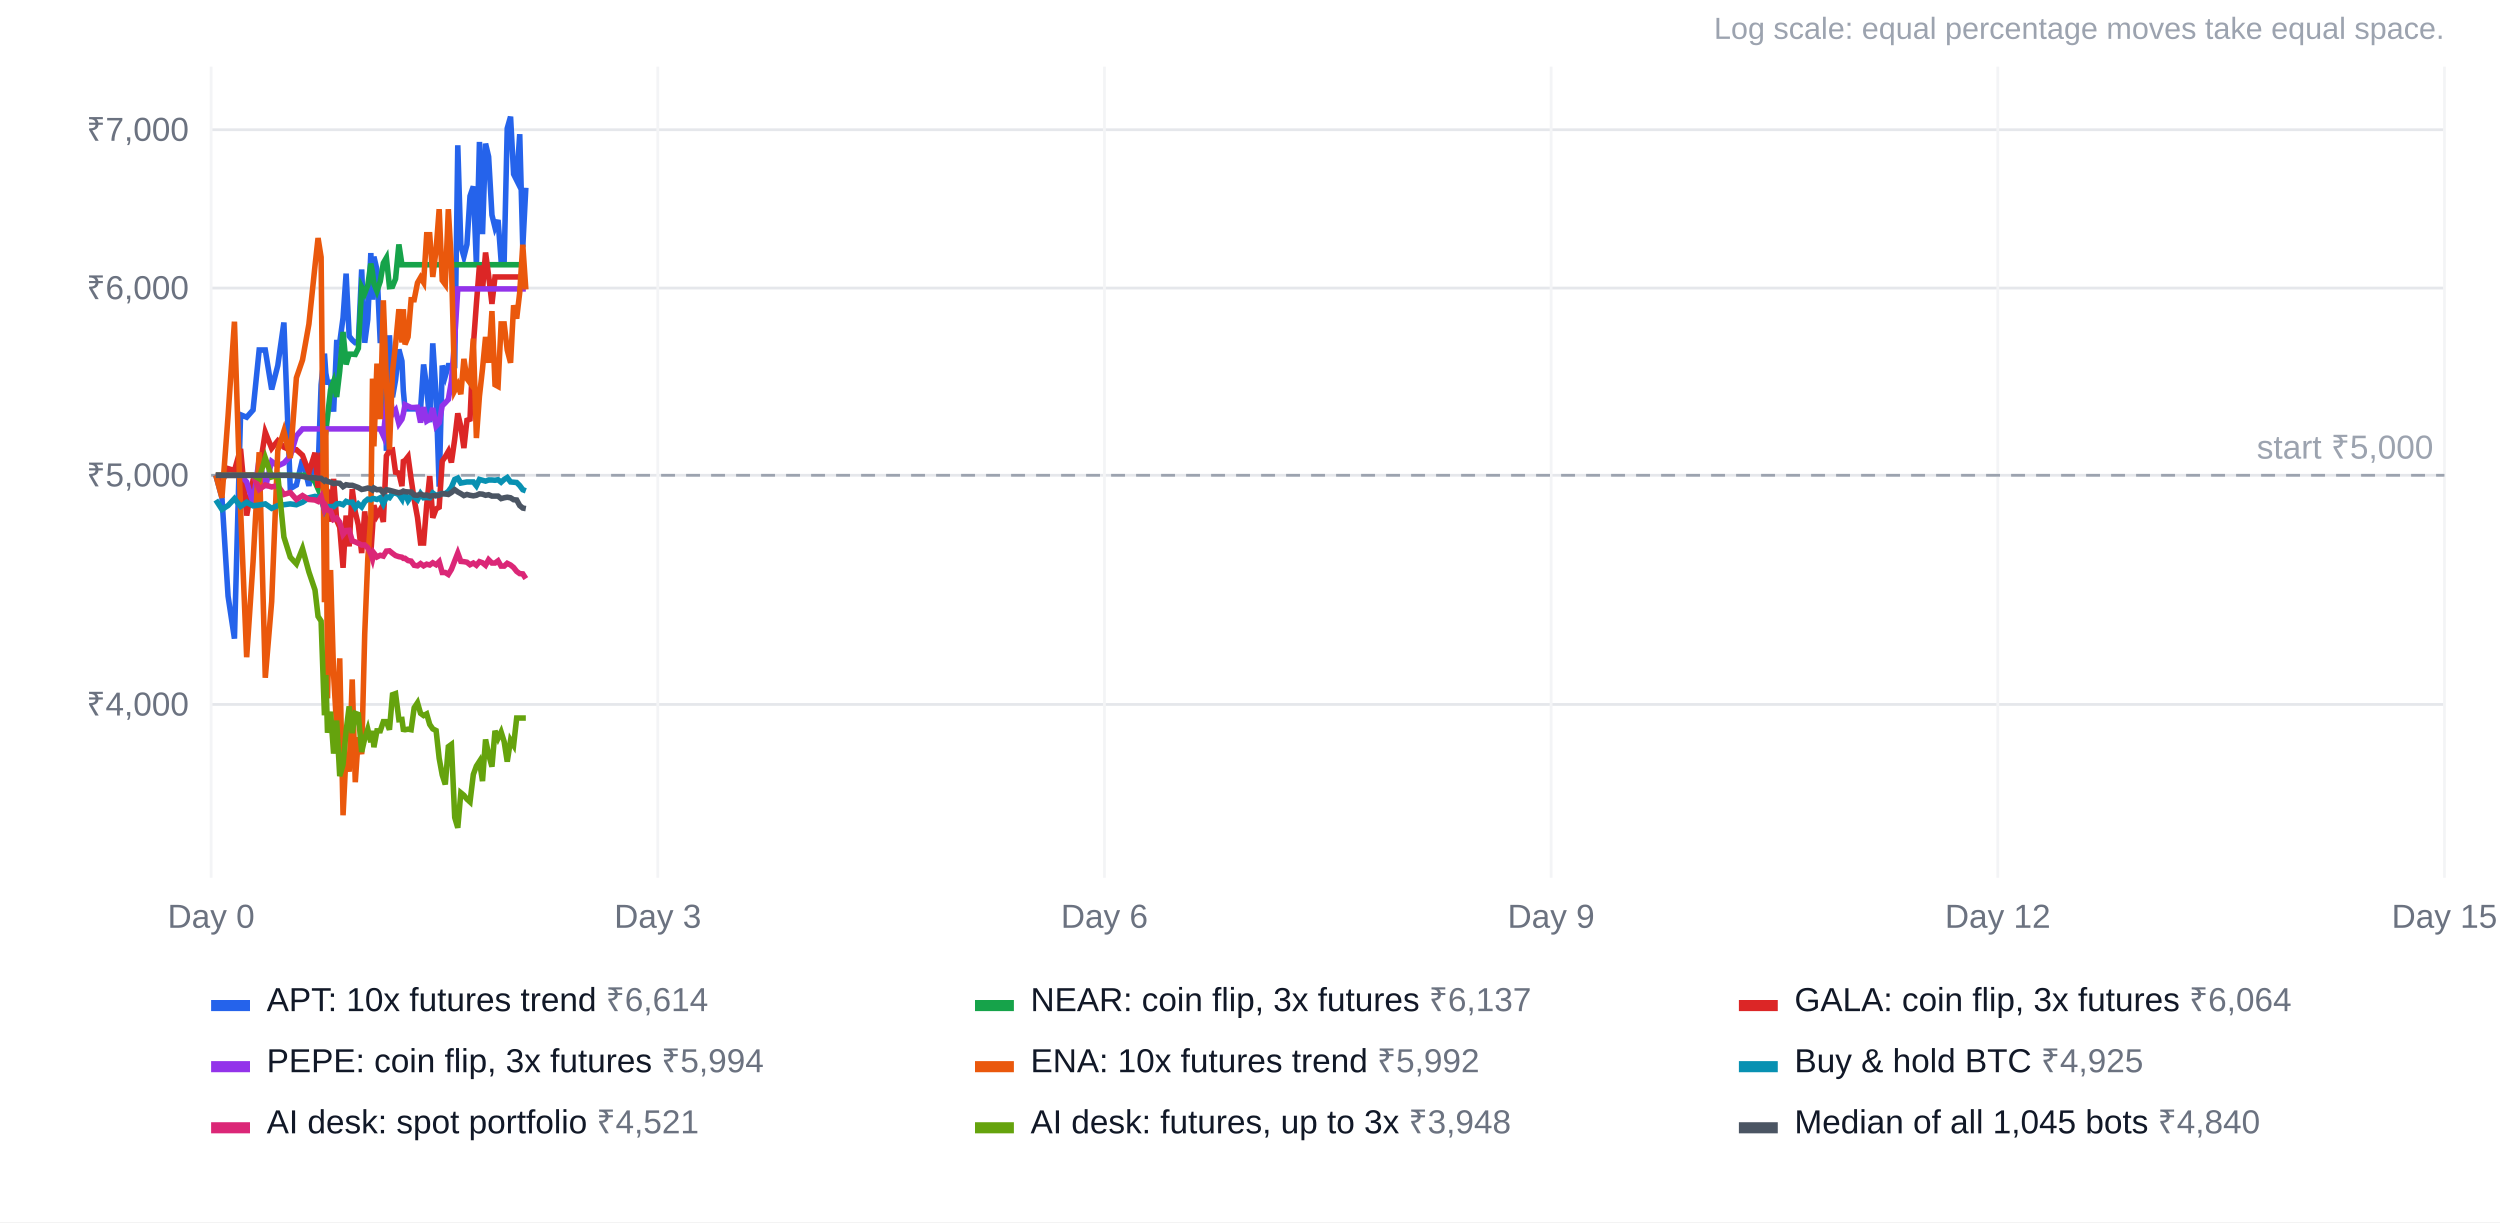
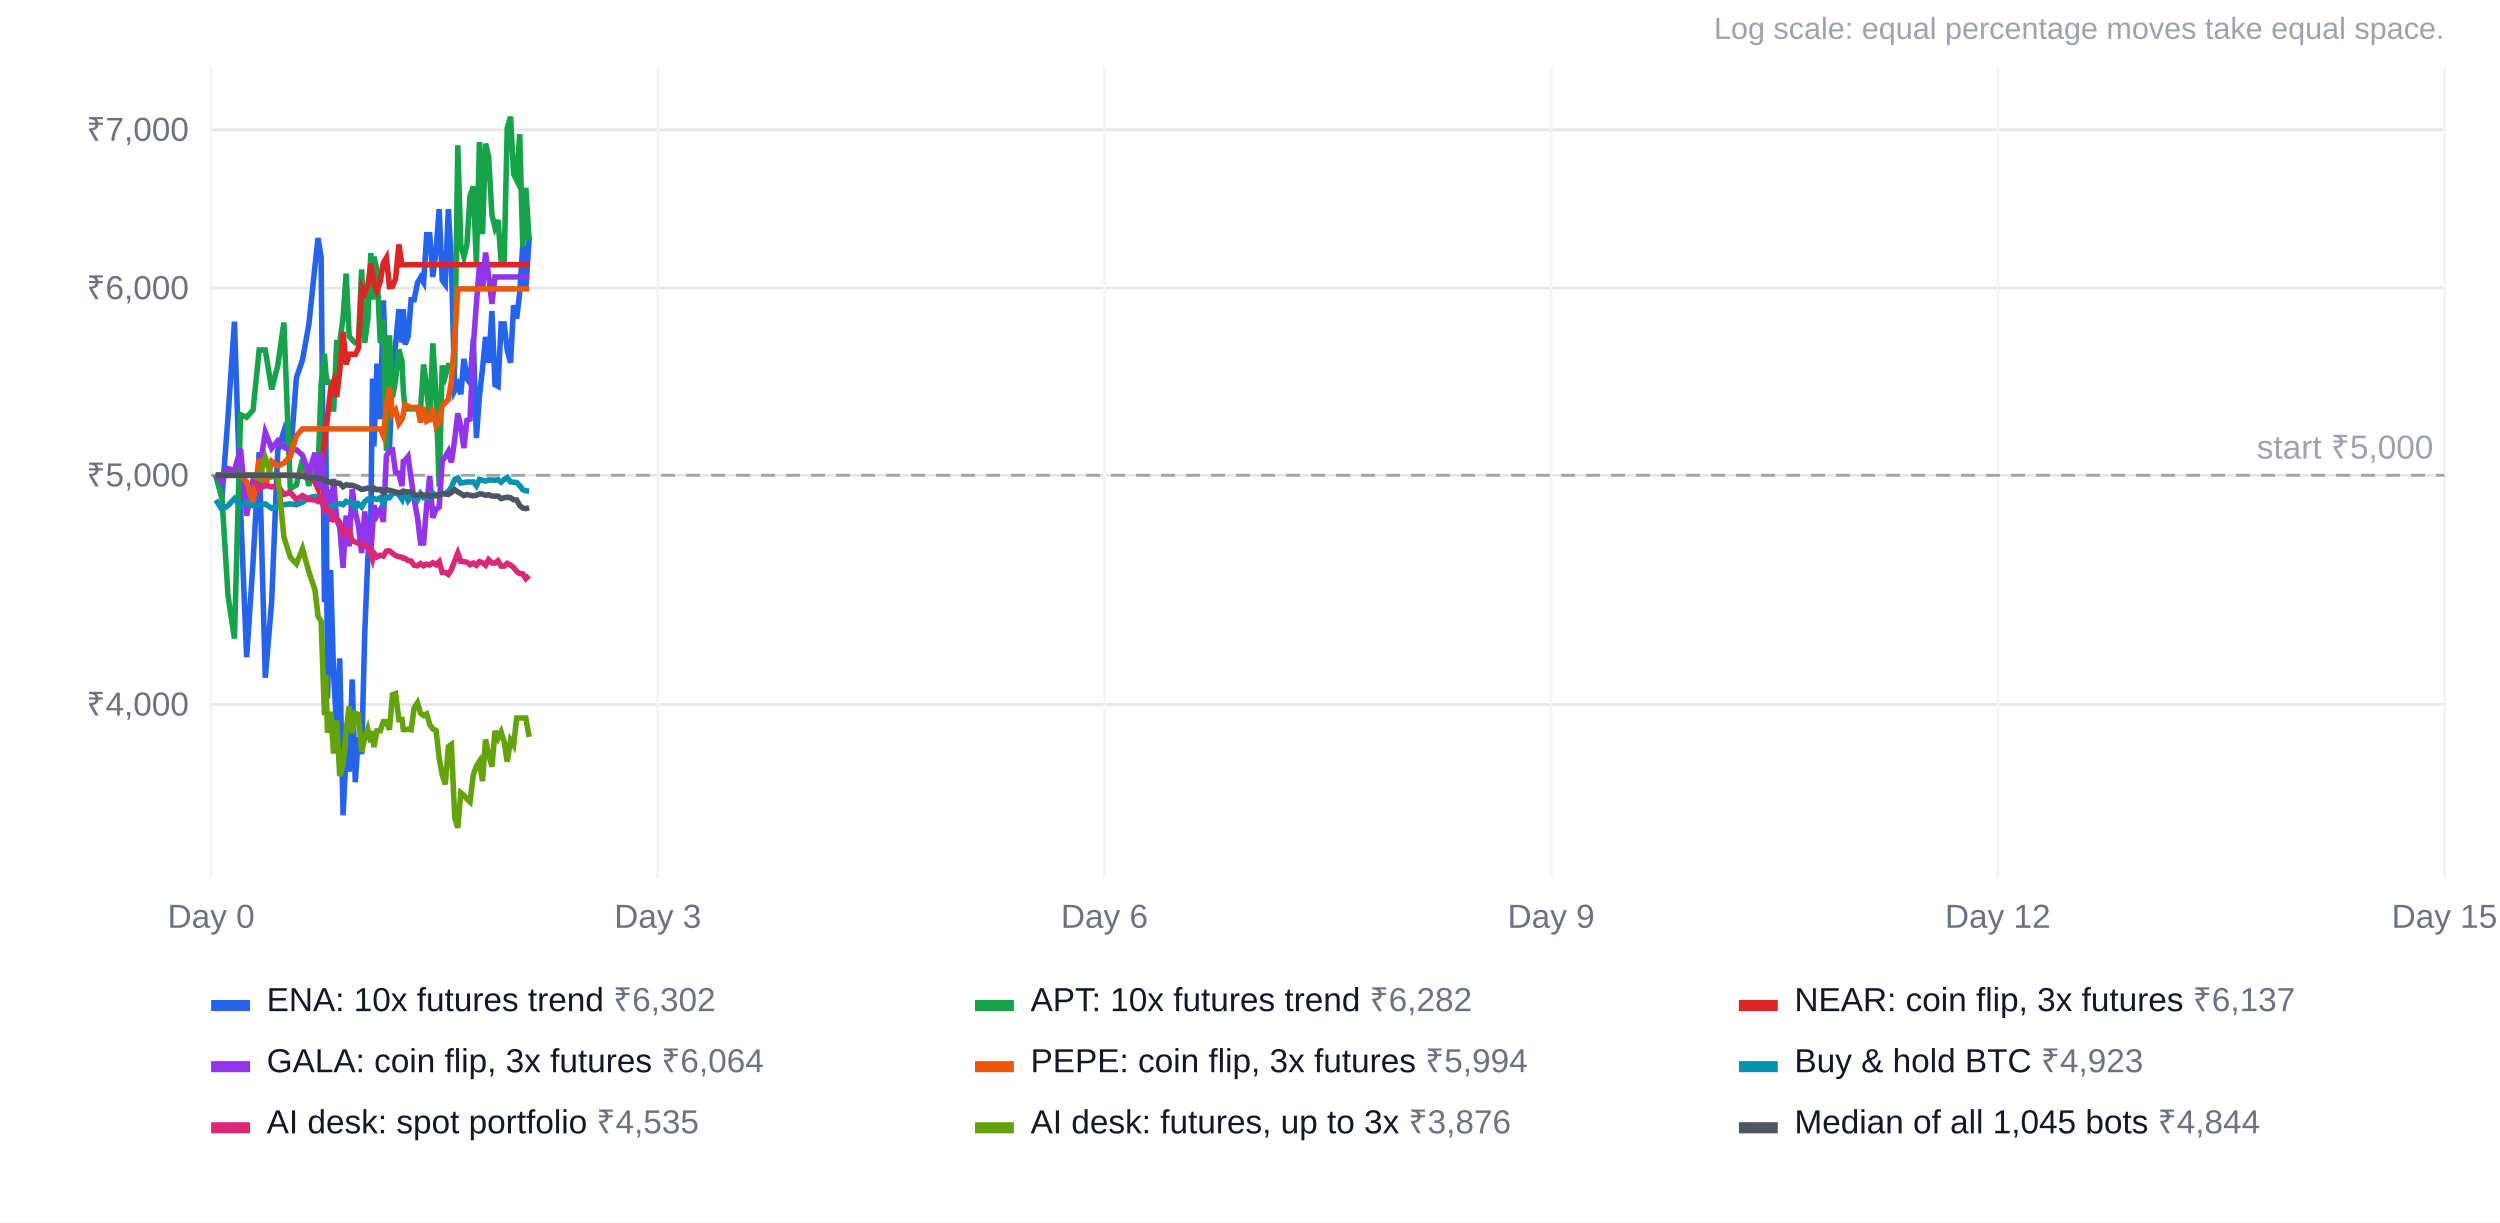
<svg xmlns="http://www.w3.org/2000/svg" width="900" height="440" viewBox="0 0 900 440" font-family="Arial, Helvetica, sans-serif" font-size="12">
  <rect width="100%" height="100%" fill="#ffffff" />
  <text x="880" y="14" text-anchor="end" fill="#9ca3af" font-size="11">Log scale: equal percentage moves take equal space.</text>
  <line x1="76" x2="880" y1="253.6" y2="253.6" stroke="#e5e7eb" />
  <text x="68" y="257.6" text-anchor="end" fill="#6b7280">₹4,000</text>
  <line x1="76" x2="880" y1="171.1" y2="171.1" stroke="#e5e7eb" />
  <text x="68" y="175.1" text-anchor="end" fill="#6b7280">₹5,000</text>
  <line x1="76" x2="880" y1="103.7" y2="103.7" stroke="#e5e7eb" />
  <text x="68" y="107.7" text-anchor="end" fill="#6b7280">₹6,000</text>
  <line x1="76" x2="880" y1="46.7" y2="46.7" stroke="#e5e7eb" />
  <text x="68" y="50.7" text-anchor="end" fill="#6b7280">₹7,000</text>
  <line x1="76.0" x2="76.0" y1="24" y2="316" stroke="#f3f4f6" />
  <text x="76.0" y="334" text-anchor="middle" fill="#6b7280">Day 0</text>
  <line x1="236.8" x2="236.8" y1="24" y2="316" stroke="#f3f4f6" />
  <text x="236.8" y="334" text-anchor="middle" fill="#6b7280">Day 3</text>
  <line x1="397.6" x2="397.6" y1="24" y2="316" stroke="#f3f4f6" />
  <text x="397.6" y="334" text-anchor="middle" fill="#6b7280">Day 6</text>
  <line x1="558.4" x2="558.4" y1="24" y2="316" stroke="#f3f4f6" />
  <text x="558.4" y="334" text-anchor="middle" fill="#6b7280">Day 9</text>
  <line x1="719.2" x2="719.2" y1="24" y2="316" stroke="#f3f4f6" />
  <text x="719.2" y="334" text-anchor="middle" fill="#6b7280">Day 12</text>
  <line x1="880.0" x2="880.0" y1="24" y2="316" stroke="#f3f4f6" />
  <text x="880.0" y="334" text-anchor="middle" fill="#6b7280">Day 15</text>
  <line x1="76" x2="880" y1="171.1" y2="171.1" stroke="#9ca3af" stroke-dasharray="5 4" />
  <text x="876" y="165.1" text-anchor="end" fill="#9ca3af">start ₹5,000</text>
-   <polyline points="77.7,171.1 79.9,179.2 82.1,214.6 84.4,229.9 86.6,149.3 88.8,150.2 91.1,147.6 93.3,126.0 95.5,126.0 97.8,140.2 100.0,131.6 102.2,116.1 104.5,175.9 106.7,174.6 108.9,165.4 111.2,174.9 113.4,163.6 114.5,169.6 115.6,138.5 116.8,127.3 117.3,134.4 117.9,137.6 119.0,137.6 120.1,148.2 121.2,123.3 122.3,123.3 123.5,114.4 124.6,98.5 125.7,121.0 126.8,122.4 127.9,123.4 129.0,123.4 130.2,97.0 131.3,123.4 132.4,115.0 133.5,91.1 134.1,107.9 134.6,92.4 135.7,97.1 136.9,123.5 138.0,115.1 139.1,162.3 140.2,120.7 141.3,143.0 142.4,136.8 143.6,125.8 144.7,130.0 145.2,140.7 145.8,147.2 146.9,147.2 148.0,147.2 149.1,147.2 150.3,147.2 151.4,147.3 152.5,131.2 153.6,139.4 154.7,152.0 155.8,123.6 157.0,142.4 158.1,175.2 159.2,131.6 160.3,135.4 161.4,131.6 162.5,131.6 163.7,131.6 164.8,52.3 165.9,88.5 167.0,92.4 168.1,88.0 169.2,70.6 170.4,67.1 171.5,95.3 172.6,51.1 173.7,84.3 174.8,51.7 175.9,56.4 177.1,77.4 178.2,81.9 179.3,79.2 180.4,93.9 181.5,93.9 182.6,46.2 183.8,42.0 184.9,62.7 186.0,64.9 187.1,48.3 188.2,89.0 189.3,67.6" fill="none" stroke="#2563eb" stroke-width="2" />
+   <polyline points="77.7,171.1 79.9,179.2 82.1,149.8 84.4,115.8 86.6,183.3 88.8,236.6 91.1,202.3 93.3,162.8 95.5,244.0 97.8,216.6 100.0,162.2 102.2,155.2 104.5,164.9 106.7,136.0 108.9,129.6 111.2,116.7 113.4,95.7 114.5,85.7 115.6,92.6 116.8,216.8 117.3,154.7 117.9,251.4 119.0,205.2 120.1,243.0 121.2,261.9 122.3,237.0 123.5,293.5 124.6,270.9 125.7,277.8 126.8,244.6 127.9,281.6 129.0,265.4 130.2,271.5 131.3,228.2 132.4,201.2 133.5,186.0 134.1,136.3 134.6,160.7 135.7,130.9 136.9,150.9 138.0,108.1 139.1,137.6 140.2,161.8 141.3,133.8 142.4,124.0 143.6,111.3 144.7,123.3 145.2,111.3 145.8,124.0 146.9,121.3 148.0,107.9 149.1,107.9 150.3,101.8 151.4,99.9 152.5,101.7 153.6,84.5 154.7,84.5 155.8,99.7 157.0,89.8 158.1,75.3 159.2,100.9 160.3,102.4 161.4,75.3 162.5,94.7 163.7,140.6 164.8,138.5 165.9,141.9 167.0,129.2 168.1,136.3 169.2,137.8 170.4,121.9 171.5,157.7 172.6,142.6 173.7,132.8 174.8,121.3 175.9,130.6 177.1,112.0 178.2,138.5 179.3,139.1 180.4,116.6 181.5,116.6 182.6,126.0 183.8,130.6 184.9,109.9 186.0,114.7 187.1,105.3 188.2,88.1 189.3,104.2 190.5,85.5" fill="none" stroke="#2563eb" stroke-width="2" />
  <rect x="76" y="360" width="14" height="4" fill="#2563eb" />
-   <text x="96" y="364" fill="#111827">APT: 10x futures trend <tspan fill="#6b7280">₹6,614</tspan>
+   <text x="96" y="364" fill="#111827">ENA: 10x futures trend <tspan fill="#6b7280">₹6,302</tspan>
  </text>
-   <polyline points="77.7,171.1 79.9,171.1 82.1,171.1 84.4,171.1 86.6,171.1 88.8,171.1 91.1,171.1 93.3,171.1 95.5,171.1 97.8,171.1 100.0,171.1 102.2,171.1 104.5,171.1 106.7,171.1 108.9,171.1 111.2,171.1 113.4,173.5 114.5,176.0 115.6,167.9 116.8,159.1 117.3,155.3 117.9,150.1 119.0,140.3 120.1,137.3 121.2,142.9 122.3,133.6 123.5,119.5 124.6,131.2 125.7,127.5 126.8,127.5 127.9,127.6 129.0,125.4 130.2,103.4 131.3,105.6 132.4,102.7 133.5,94.9 134.1,98.1 134.6,102.1 135.7,104.8 136.9,101.3 138.0,94.7 139.1,92.8 140.2,103.2 141.3,103.1 142.4,100.4 143.6,88.0 144.7,95.3 145.2,95.3 145.8,95.3 146.9,95.3 148.0,95.3 149.1,95.3 150.3,95.3 151.4,95.3 152.5,95.3 153.6,95.3 154.7,95.3 155.8,95.3 157.0,95.3 158.1,95.3 159.2,95.3 160.3,95.3 161.4,95.3 162.5,95.3 163.7,95.3 164.8,95.3 165.9,95.3 167.0,95.3 168.1,95.3 169.2,95.3 170.4,95.3 171.5,95.3 172.6,95.3 173.7,95.3 174.8,95.3 175.9,95.3 177.1,95.3 178.2,95.3 179.3,95.3 180.4,95.3 181.5,95.3 182.6,95.3 183.8,95.3 184.9,95.3 186.0,95.3 187.1,95.3 188.2,95.3 189.3,95.3" fill="none" stroke="#16a34a" stroke-width="2" />
+   <polyline points="77.7,171.1 79.9,179.2 82.1,214.6 84.4,229.9 86.6,149.3 88.8,150.2 91.1,147.6 93.3,126.0 95.5,126.0 97.8,140.2 100.0,131.6 102.2,116.1 104.5,175.9 106.7,174.6 108.9,165.4 111.2,174.9 113.4,163.6 114.5,169.6 115.6,138.5 116.8,127.3 117.3,134.4 117.9,137.6 119.0,137.6 120.1,148.2 121.2,123.3 122.3,123.3 123.5,114.4 124.6,98.5 125.7,121.0 126.8,122.4 127.9,123.4 129.0,123.4 130.2,97.0 131.3,123.4 132.4,115.0 133.5,91.1 134.1,107.9 134.6,92.4 135.7,97.1 136.9,123.5 138.0,115.1 139.1,162.3 140.2,120.7 141.3,143.0 142.4,136.8 143.6,125.8 144.7,130.0 145.2,140.7 145.8,147.2 146.9,147.2 148.0,147.2 149.1,147.2 150.3,147.2 151.4,147.3 152.5,131.2 153.6,139.4 154.7,152.0 155.8,123.6 157.0,142.4 158.1,175.2 159.2,131.6 160.3,135.4 161.4,131.6 162.5,131.6 163.7,131.6 164.8,52.3 165.9,88.5 167.0,92.4 168.1,88.0 169.2,70.6 170.4,67.1 171.5,95.3 172.6,51.1 173.7,84.3 174.8,51.7 175.9,56.4 177.1,77.4 178.2,81.9 179.3,79.2 180.4,93.9 181.5,93.9 182.6,46.2 183.8,42.0 184.9,62.7 186.0,64.9 187.1,48.3 188.2,89.0 189.3,67.6 190.5,86.7" fill="none" stroke="#16a34a" stroke-width="2" />
  <rect x="351" y="360" width="14" height="4" fill="#16a34a" />
-   <text x="371" y="364" fill="#111827">NEAR: coin flip, 3x futures <tspan fill="#6b7280">₹6,137</tspan>
+   <text x="371" y="364" fill="#111827">APT: 10x futures trend <tspan fill="#6b7280">₹6,282</tspan>
  </text>
-   <polyline points="77.7,171.1 79.9,173.5 82.1,168.7 84.4,169.4 86.6,161.6 88.8,185.6 91.1,172.8 93.3,169.9 95.5,155.6 97.8,161.4 100.0,158.7 102.2,161.0 104.5,162.0 106.7,161.9 108.9,163.9 111.2,170.1 113.4,163.0 114.5,175.6 115.6,163.0 116.8,181.0 117.3,175.9 117.9,176.8 119.0,187.8 120.1,172.4 121.2,187.3 122.3,189.8 123.5,204.4 124.6,185.6 125.7,196.7 126.8,176.1 127.9,184.3 129.0,189.0 130.2,199.1 131.3,184.1 132.4,195.8 133.5,199.1 134.1,190.3 134.6,181.9 135.7,185.6 136.9,183.5 138.0,187.9 139.1,164.1 140.2,162.2 141.3,162.0 142.4,170.0 143.6,170.3 144.7,175.0 145.2,166.1 145.8,165.8 146.9,164.4 148.0,172.4 149.1,179.8 150.3,186.3 151.4,195.5 152.5,195.5 153.6,181.9 154.7,171.4 155.8,186.4 157.0,183.2 158.1,182.6 159.2,166.0 160.3,164.4 161.4,162.5 162.5,166.5 163.7,158.1 164.8,148.8 165.9,153.6 167.0,161.3 168.1,151.3 169.2,150.9 170.4,124.4 171.5,109.4 172.6,95.6 173.7,104.5 174.8,90.9 175.9,99.2 177.1,109.4 178.2,99.7 179.3,99.7 180.4,99.7 181.5,99.7 182.6,99.7 183.8,99.7 184.9,99.7 186.0,99.7 187.1,99.7 188.2,99.7 189.3,99.7" fill="none" stroke="#dc2626" stroke-width="2" />
+   <polyline points="77.7,171.1 79.9,171.1 82.1,171.1 84.4,171.1 86.6,171.1 88.8,171.1 91.1,171.1 93.3,171.1 95.5,171.1 97.8,171.1 100.0,171.1 102.2,171.1 104.5,171.1 106.7,171.1 108.9,171.1 111.2,171.1 113.4,173.5 114.5,176.0 115.6,167.9 116.8,159.1 117.3,155.3 117.9,150.1 119.0,140.3 120.1,137.3 121.2,142.9 122.3,133.6 123.5,119.5 124.6,131.2 125.7,127.5 126.8,127.5 127.9,127.6 129.0,125.4 130.2,103.4 131.3,105.6 132.4,102.7 133.5,94.9 134.1,98.1 134.6,102.1 135.7,104.8 136.9,101.3 138.0,94.7 139.1,92.8 140.2,103.2 141.3,103.1 142.4,100.4 143.6,88.0 144.7,95.3 145.2,95.3 145.8,95.3 146.9,95.3 148.0,95.3 149.1,95.3 150.3,95.3 151.4,95.3 152.5,95.3 153.6,95.3 154.7,95.3 155.8,95.3 157.0,95.3 158.1,95.3 159.2,95.3 160.3,95.3 161.4,95.3 162.5,95.3 163.7,95.3 164.8,95.3 165.9,95.3 167.0,95.3 168.1,95.3 169.2,95.3 170.4,95.3 171.5,95.3 172.6,95.3 173.7,95.3 174.8,95.3 175.9,95.3 177.1,95.3 178.2,95.3 179.3,95.3 180.4,95.3 181.5,95.3 182.6,95.3 183.8,95.3 184.9,95.3 186.0,95.3 187.1,95.3 188.2,95.3 189.3,95.3 190.5,95.3" fill="none" stroke="#dc2626" stroke-width="2" />
  <rect x="626" y="360" width="14" height="4" fill="#dc2626" />
-   <text x="646" y="364" fill="#111827">GALA: coin flip, 3x futures <tspan fill="#6b7280">₹6,064</tspan>
+   <text x="646" y="364" fill="#111827">NEAR: coin flip, 3x futures <tspan fill="#6b7280">₹6,137</tspan>
  </text>
-   <polyline points="77.7,171.1 79.9,171.1 82.1,171.1 84.4,171.1 86.6,171.1 88.8,173.5 91.1,181.1 93.3,165.2 95.5,175.6 97.8,166.1 100.0,167.7 102.2,166.7 104.5,164.2 106.7,156.9 108.9,154.4 111.2,154.4 113.4,154.4 114.5,154.4 115.6,154.4 116.8,154.4 117.3,154.4 117.9,154.4 119.0,154.4 120.1,154.4 121.2,154.4 122.3,154.4 123.5,154.4 124.6,154.4 125.7,154.4 126.8,154.4 127.9,154.4 129.0,154.4 130.2,154.4 131.3,154.4 132.4,154.4 133.5,154.4 134.1,154.4 134.6,154.4 135.7,154.4 136.9,154.4 138.0,156.9 139.1,146.1 140.2,139.5 141.3,149.1 142.4,147.7 143.6,152.5 144.7,150.9 145.2,149.0 145.8,145.7 146.9,146.2 148.0,146.7 149.1,146.7 150.3,146.6 151.4,152.1 152.5,146.6 153.6,151.6 154.7,150.9 155.8,146.9 157.0,153.4 158.1,152.2 159.2,146.1 160.3,145.0 161.4,143.8 162.5,137.3 163.7,121.9 164.8,104.0 165.9,104.0 167.0,104.0 168.1,104.0 169.2,104.0 170.4,104.0 171.5,104.0 172.6,104.0 173.7,104.0 174.8,104.0 175.9,104.0 177.1,104.0 178.2,104.0 179.3,104.0 180.4,104.0 181.5,104.0 182.6,104.0 183.8,104.0 184.9,104.0 186.0,104.0 187.1,104.0 188.2,104.0 189.3,104.0" fill="none" stroke="#9333ea" stroke-width="2" />
+   <polyline points="77.7,171.1 79.9,173.5 82.1,168.7 84.4,169.4 86.6,161.6 88.8,185.6 91.1,172.8 93.3,169.9 95.5,155.6 97.8,161.4 100.0,158.7 102.2,161.0 104.5,162.0 106.7,161.9 108.9,163.9 111.2,170.1 113.4,163.0 114.5,175.6 115.6,163.0 116.8,181.0 117.3,175.9 117.9,176.8 119.0,187.8 120.1,172.4 121.2,187.3 122.3,189.8 123.5,204.4 124.6,185.6 125.7,196.7 126.8,176.1 127.9,184.3 129.0,189.0 130.2,199.1 131.3,184.1 132.4,195.8 133.5,199.1 134.1,190.3 134.6,181.9 135.7,185.6 136.9,183.5 138.0,187.9 139.1,164.1 140.2,162.2 141.3,162.0 142.4,170.0 143.6,170.3 144.7,175.0 145.2,166.1 145.8,165.8 146.9,164.4 148.0,172.4 149.1,179.8 150.3,186.3 151.4,195.5 152.5,195.5 153.6,181.9 154.7,171.4 155.8,186.4 157.0,183.2 158.1,182.6 159.2,166.0 160.3,164.4 161.4,162.5 162.5,166.5 163.7,158.1 164.8,148.8 165.9,153.6 167.0,161.3 168.1,151.3 169.2,150.9 170.4,124.4 171.5,109.4 172.6,95.6 173.7,104.5 174.8,90.9 175.9,99.2 177.1,109.4 178.2,99.7 179.3,99.7 180.4,99.7 181.5,99.7 182.6,99.7 183.8,99.7 184.9,99.7 186.0,99.7 187.1,99.7 188.2,99.7 189.3,99.7 190.5,99.7" fill="none" stroke="#9333ea" stroke-width="2" />
  <rect x="76" y="382" width="14" height="4" fill="#9333ea" />
-   <text x="96" y="386" fill="#111827">PEPE: coin flip, 3x futures <tspan fill="#6b7280">₹5,994</tspan>
+   <text x="96" y="386" fill="#111827">GALA: coin flip, 3x futures <tspan fill="#6b7280">₹6,064</tspan>
  </text>
-   <polyline points="77.7,171.1 79.9,179.2 82.1,149.8 84.4,115.8 86.6,183.3 88.8,236.6 91.1,202.3 93.3,162.8 95.5,244.0 97.8,216.6 100.0,162.2 102.2,155.2 104.5,164.9 106.7,136.0 108.9,129.6 111.2,116.7 113.4,95.7 114.5,85.7 115.6,92.6 116.8,216.8 117.3,154.7 117.9,251.4 119.0,205.2 120.1,243.0 121.2,261.9 122.3,237.0 123.5,293.5 124.6,270.9 125.7,277.8 126.8,244.6 127.9,281.6 129.0,265.4 130.2,271.5 131.3,228.2 132.4,201.2 133.5,186.0 134.1,136.3 134.6,160.7 135.7,130.9 136.9,150.9 138.0,108.1 139.1,137.6 140.2,161.8 141.3,133.8 142.4,124.0 143.6,111.3 144.7,123.3 145.2,111.3 145.8,124.0 146.9,121.3 148.0,107.9 149.1,107.9 150.3,101.8 151.4,99.9 152.5,101.7 153.6,84.5 154.7,84.5 155.8,99.7 157.0,89.8 158.1,75.3 159.2,100.9 160.3,102.4 161.4,75.3 162.5,94.7 163.7,140.6 164.8,138.5 165.9,141.9 167.0,129.2 168.1,136.3 169.2,137.8 170.4,121.9 171.5,157.7 172.6,142.6 173.7,132.8 174.8,121.3 175.9,130.6 177.1,112.0 178.2,138.5 179.3,139.1 180.4,116.6 181.5,116.6 182.6,126.0 183.8,130.6 184.9,109.9 186.0,114.7 187.1,105.3 188.2,88.1 189.3,104.2" fill="none" stroke="#ea580c" stroke-width="2" />
+   <polyline points="77.7,171.1 79.9,171.1 82.1,171.1 84.4,171.1 86.6,171.1 88.8,173.5 91.1,181.1 93.3,165.2 95.5,175.6 97.8,166.1 100.0,167.7 102.2,166.7 104.5,164.2 106.7,156.9 108.9,154.4 111.2,154.4 113.4,154.4 114.5,154.4 115.6,154.4 116.8,154.4 117.3,154.4 117.9,154.4 119.0,154.4 120.1,154.4 121.2,154.4 122.3,154.4 123.5,154.4 124.6,154.4 125.7,154.4 126.8,154.4 127.9,154.4 129.0,154.4 130.2,154.4 131.3,154.4 132.4,154.4 133.5,154.4 134.1,154.4 134.6,154.4 135.7,154.4 136.9,154.4 138.0,156.9 139.1,146.1 140.2,139.5 141.3,149.1 142.4,147.7 143.6,152.5 144.7,150.9 145.2,149.0 145.8,145.7 146.9,146.2 148.0,146.7 149.1,146.7 150.3,146.6 151.4,152.1 152.5,146.6 153.6,151.6 154.7,150.9 155.8,146.9 157.0,153.4 158.1,152.2 159.2,146.1 160.3,145.0 161.4,143.8 162.5,137.3 163.7,121.9 164.8,104.0 165.9,104.0 167.0,104.0 168.1,104.0 169.2,104.0 170.4,104.0 171.5,104.0 172.6,104.0 173.7,104.0 174.8,104.0 175.9,104.0 177.1,104.0 178.2,104.0 179.3,104.0 180.4,104.0 181.5,104.0 182.6,104.0 183.8,104.0 184.9,104.0 186.0,104.0 187.1,104.0 188.2,104.0 189.3,104.0 190.5,104.0" fill="none" stroke="#ea580c" stroke-width="2" />
  <rect x="351" y="382" width="14" height="4" fill="#ea580c" />
-   <text x="371" y="386" fill="#111827">ENA: 10x futures trend <tspan fill="#6b7280">₹5,992</tspan>
+   <text x="371" y="386" fill="#111827">PEPE: coin flip, 3x futures <tspan fill="#6b7280">₹5,994</tspan>
  </text>
-   <polyline points="77.7,180.0 79.9,183.4 82.1,182.0 84.4,179.5 86.6,182.3 88.8,180.8 91.1,182.1 93.3,181.8 95.5,181.4 97.8,183.0 100.0,182.0 102.2,181.7 104.5,181.4 106.7,181.7 108.9,180.8 111.2,179.2 113.4,178.7 114.5,178.9 115.6,179.8 116.8,183.5 117.3,182.4 117.9,182.4 119.0,182.4 120.1,182.4 121.2,181.4 122.3,181.3 123.5,181.7 124.6,180.5 125.7,180.9 126.8,180.8 127.9,182.7 129.0,181.4 130.2,182.5 131.3,180.6 132.4,179.7 133.5,179.9 134.1,179.5 134.6,179.5 135.7,179.8 136.9,179.2 138.0,181.4 139.1,178.9 140.2,179.2 141.3,177.6 142.4,177.5 143.6,178.1 144.7,179.7 145.2,177.6 145.8,177.8 146.9,180.2 148.0,178.6 149.1,178.9 150.3,179.9 151.4,177.7 152.5,179.2 153.6,179.1 154.7,179.2 155.8,177.5 157.0,178.4 158.1,178.0 159.2,177.7 160.3,177.7 161.4,176.9 162.5,175.4 163.7,172.6 164.8,172.1 165.9,173.9 167.0,173.7 168.1,173.5 169.2,173.5 170.4,173.5 171.5,174.9 172.6,172.6 173.7,172.9 174.8,173.2 175.9,172.8 177.1,172.8 178.2,172.9 179.3,172.7 180.4,173.6 181.5,172.6 182.6,171.9 183.8,173.5 184.9,173.6 186.0,173.7 187.1,174.8 188.2,176.3 189.3,176.7" fill="none" stroke="#0891b2" stroke-width="2" />
+   <polyline points="77.7,180.0 79.9,183.4 82.1,182.0 84.4,179.5 86.6,182.3 88.8,180.8 91.1,182.1 93.3,181.8 95.5,181.4 97.8,183.0 100.0,182.0 102.2,181.7 104.5,181.4 106.7,181.7 108.9,180.8 111.2,179.2 113.4,178.7 114.5,178.9 115.6,179.8 116.8,183.5 117.3,182.4 117.9,182.4 119.0,182.4 120.1,182.4 121.2,181.4 122.3,181.3 123.5,181.7 124.6,180.5 125.7,180.9 126.8,180.8 127.9,182.7 129.0,181.4 130.2,182.5 131.3,180.6 132.4,179.7 133.5,179.9 134.1,179.5 134.6,179.5 135.7,179.8 136.9,179.2 138.0,181.4 139.1,178.9 140.2,179.2 141.3,177.6 142.4,177.5 143.6,178.1 144.7,179.7 145.2,177.6 145.8,177.8 146.9,180.2 148.0,178.6 149.1,178.9 150.3,179.9 151.4,177.7 152.5,179.2 153.6,179.1 154.7,179.2 155.8,177.5 157.0,178.4 158.1,178.0 159.2,177.7 160.3,177.7 161.4,176.9 162.5,175.4 163.7,172.6 164.8,172.1 165.9,173.9 167.0,173.7 168.1,173.5 169.2,173.5 170.4,173.5 171.5,174.9 172.6,172.6 173.7,172.9 174.8,173.2 175.9,172.8 177.1,172.8 178.2,172.9 179.3,172.7 180.4,173.6 181.5,172.6 182.6,171.9 183.8,173.5 184.9,173.6 186.0,173.7 187.1,174.8 188.2,176.3 189.3,176.7 190.5,176.8" fill="none" stroke="#0891b2" stroke-width="2" />
  <rect x="626" y="382" width="14" height="4" fill="#0891b2" />
-   <text x="646" y="386" fill="#111827">Buy &amp; hold BTC <tspan fill="#6b7280">₹4,925</tspan>
+   <text x="646" y="386" fill="#111827">Buy &amp; hold BTC <tspan fill="#6b7280">₹4,923</tspan>
  </text>
-   <polyline points="77.7,171.1 79.9,171.1 82.1,171.1 84.4,171.1 86.6,171.1 88.8,171.1 91.1,171.1 93.3,176.2 95.5,174.6 97.8,175.3 100.0,174.8 102.2,178.0 104.5,177.3 106.7,179.8 108.9,178.4 111.2,179.8 113.4,180.0 114.5,180.5 115.6,178.8 116.8,183.4 117.3,182.4 117.9,183.6 119.0,183.9 120.1,187.0 121.2,186.5 122.3,188.0 123.5,192.4 124.6,191.0 125.7,190.9 126.8,194.7 127.9,195.1 129.0,195.6 130.2,196.2 131.3,196.2 132.4,197.2 133.5,199.5 134.1,201.3 134.6,199.1 135.7,200.5 136.9,199.9 138.0,200.2 139.1,198.4 140.2,198.3 141.3,199.2 142.4,200.0 143.6,200.4 144.7,200.6 145.2,201.0 145.8,201.0 146.9,201.8 148.0,202.0 149.1,203.5 150.3,203.7 151.4,202.9 152.5,203.7 153.6,203.1 154.7,203.4 155.8,202.6 157.0,203.3 158.1,202.2 159.2,206.1 160.3,206.1 161.4,206.8 162.5,205.0 163.7,201.9 164.8,199.1 165.9,202.1 167.0,202.2 168.1,202.4 169.2,203.3 170.4,202.7 171.5,203.5 172.6,202.2 173.7,202.6 174.8,203.5 175.9,201.5 177.1,202.7 178.2,202.7 179.3,201.9 180.4,203.8 181.5,203.8 182.6,202.8 183.8,203.4 184.9,204.3 186.0,205.7 187.1,206.5 188.2,206.6 189.3,208.3" fill="none" stroke="#db2777" stroke-width="2" />
+   <polyline points="77.7,171.1 79.9,171.1 82.1,171.1 84.4,171.1 86.6,171.1 88.8,171.1 91.1,171.1 93.3,176.2 95.5,174.6 97.8,175.3 100.0,174.8 102.2,178.0 104.5,177.3 106.7,179.8 108.9,178.4 111.2,179.8 113.4,180.0 114.5,180.5 115.6,178.8 116.8,183.4 117.3,182.4 117.9,183.6 119.0,183.9 120.1,187.0 121.2,186.5 122.3,188.0 123.5,192.4 124.6,191.0 125.7,190.9 126.8,194.7 127.9,195.1 129.0,195.6 130.2,196.2 131.3,196.2 132.4,197.2 133.5,199.5 134.1,201.3 134.6,199.1 135.7,200.5 136.9,199.9 138.0,200.2 139.1,198.4 140.2,198.3 141.3,199.2 142.4,200.0 143.6,200.4 144.7,200.6 145.2,201.0 145.8,201.0 146.9,201.8 148.0,202.0 149.1,203.5 150.3,203.7 151.4,202.9 152.5,203.7 153.6,203.1 154.7,203.4 155.8,202.6 157.0,203.3 158.1,202.2 159.2,206.1 160.3,206.1 161.4,206.8 162.5,205.0 163.7,201.9 164.8,199.1 165.9,202.1 167.0,202.2 168.1,202.4 169.2,203.3 170.4,202.7 171.5,203.5 172.6,202.2 173.7,202.6 174.8,203.5 175.9,201.5 177.1,202.7 178.2,202.7 179.3,201.9 180.4,203.8 181.5,203.8 182.6,202.8 183.8,203.4 184.9,204.3 186.0,205.7 187.1,206.5 188.2,206.6 189.3,208.3 190.5,207.2" fill="none" stroke="#db2777" stroke-width="2" />
  <rect x="76" y="404" width="14" height="4" fill="#db2777" />
-   <text x="96" y="408" fill="#111827">AI desk: spot portfolio <tspan fill="#6b7280">₹4,521</tspan>
+   <text x="96" y="408" fill="#111827">AI desk: spot portfolio <tspan fill="#6b7280">₹4,535</tspan>
  </text>
-   <polyline points="77.7,171.1 79.9,171.1 82.1,171.1 84.4,171.1 86.6,171.1 88.8,171.1 91.1,171.1 93.3,172.3 95.5,164.8 97.8,171.7 100.0,171.1 102.2,193.3 104.5,200.6 106.7,203.0 108.9,197.5 111.2,205.9 113.4,212.4 114.5,221.9 115.6,223.6 116.8,257.5 117.3,243.0 117.9,263.8 119.0,256.2 120.1,271.3 121.2,259.4 122.3,279.4 123.5,275.2 124.6,263.1 125.7,254.3 126.8,263.9 127.9,256.8 129.0,257.2 130.2,270.7 131.3,265.9 132.4,262.5 133.5,267.2 134.1,263.1 134.6,269.0 135.7,263.1 136.9,263.1 138.0,259.8 139.1,259.8 140.2,262.7 141.3,250.1 142.4,249.7 143.6,259.1 144.7,259.0 145.2,262.6 145.8,262.7 146.9,262.5 148.0,262.7 149.1,254.8 150.3,253.0 151.4,256.8 152.5,257.6 153.6,257.0 154.7,260.8 155.8,262.4 157.0,263.0 158.1,273.0 159.2,279.0 160.3,282.4 161.4,268.8 162.5,268.0 163.7,294.3 164.8,298.0 165.9,285.4 167.0,286.3 168.1,287.7 169.2,288.7 170.4,278.8 171.5,275.8 172.6,274.1 173.7,281.2 174.8,266.2 175.9,271.6 177.1,276.0 178.2,263.1 179.3,265.8 180.4,263.5 181.5,267.0 182.6,274.2 183.8,266.5 184.9,268.3 186.0,258.5 187.1,258.5 188.2,258.5 189.3,258.5" fill="none" stroke="#65a30d" stroke-width="2" />
+   <polyline points="77.7,171.1 79.9,171.1 82.1,171.1 84.4,171.1 86.6,171.1 88.8,171.1 91.1,171.1 93.3,172.3 95.5,164.8 97.8,171.7 100.0,171.1 102.2,193.3 104.5,200.6 106.7,203.0 108.9,197.5 111.2,205.9 113.4,212.4 114.5,221.9 115.6,223.6 116.8,257.5 117.3,243.0 117.9,263.8 119.0,256.2 120.1,271.3 121.2,259.4 122.3,279.4 123.5,275.2 124.6,263.1 125.7,254.3 126.8,263.9 127.9,256.8 129.0,257.2 130.2,270.7 131.3,265.9 132.4,262.5 133.5,267.2 134.1,263.1 134.6,269.0 135.7,263.1 136.9,263.1 138.0,259.8 139.1,259.8 140.2,262.7 141.3,250.1 142.4,249.7 143.6,259.1 144.7,259.0 145.2,262.6 145.8,262.7 146.9,262.5 148.0,262.7 149.1,254.8 150.3,253.0 151.4,256.8 152.5,257.6 153.6,257.0 154.7,260.8 155.8,262.4 157.0,263.0 158.1,273.0 159.2,279.0 160.3,282.4 161.4,268.8 162.5,268.0 163.7,294.3 164.8,298.0 165.9,285.4 167.0,286.3 168.1,287.7 169.2,288.7 170.4,278.8 171.5,275.8 172.6,274.1 173.7,281.2 174.8,266.2 175.9,271.6 177.1,276.0 178.2,263.1 179.3,265.8 180.4,263.5 181.5,267.0 182.6,274.2 183.8,266.5 184.9,268.3 186.0,258.5 187.1,258.5 188.2,258.5 189.3,258.5 190.5,265.3" fill="none" stroke="#65a30d" stroke-width="2" />
  <rect x="351" y="404" width="14" height="4" fill="#65a30d" />
-   <text x="371" y="408" fill="#111827">AI desk: futures, up to 3x <tspan fill="#6b7280">₹3,948</tspan>
+   <text x="371" y="408" fill="#111827">AI desk: futures, up to 3x <tspan fill="#6b7280">₹3,876</tspan>
  </text>
-   <polyline points="77.7,171.1 79.9,171.1 82.1,171.1 84.4,171.1 86.6,171.1 88.8,171.1 91.1,171.1 93.3,171.1 95.5,171.1 97.8,171.1 100.0,171.1 102.2,171.1 104.5,171.1 106.7,171.3 108.9,171.5 111.2,172.0 113.4,172.0 114.5,172.2 115.6,172.2 116.8,173.2 117.3,172.9 117.9,173.3 119.0,173.6 120.1,174.1 121.2,173.9 122.3,174.0 123.5,175.2 124.6,174.5 125.7,174.7 126.8,174.7 127.9,175.1 129.0,175.5 130.2,176.2 131.3,176.0 132.4,175.7 133.5,176.0 134.1,176.4 134.6,175.7 135.7,176.3 136.9,176.2 138.0,177.4 139.1,176.3 140.2,176.5 141.3,176.8 142.4,177.1 143.6,177.4 144.7,177.1 145.2,176.8 145.8,177.0 146.9,177.1 148.0,177.1 149.1,178.2 150.3,178.3 151.4,177.9 152.5,178.3 153.6,178.2 154.7,178.6 155.8,178.5 157.0,178.4 158.1,178.3 159.2,177.7 160.3,177.8 161.4,178.0 162.5,177.3 163.7,176.3 164.8,177.1 165.9,177.7 167.0,178.4 168.1,178.0 169.2,178.3 170.4,178.5 171.5,178.3 172.6,177.8 173.7,177.9 174.8,178.3 175.9,178.1 177.1,178.6 178.2,178.6 179.3,178.6 180.4,179.5 181.5,179.2 182.6,179.0 183.8,179.2 184.9,179.9 186.0,180.0 187.1,182.0 188.2,182.9 189.3,183.1" fill="none" stroke="#4b5563" stroke-width="2" />
+   <polyline points="77.7,171.1 79.9,171.1 82.1,171.1 84.4,171.1 86.6,171.1 88.8,171.1 91.1,171.1 93.3,171.1 95.5,171.1 97.8,171.1 100.0,171.1 102.2,171.1 104.5,171.1 106.7,171.3 108.9,171.5 111.2,172.0 113.4,172.0 114.5,172.2 115.6,172.2 116.8,173.2 117.3,172.9 117.9,173.3 119.0,173.6 120.1,174.1 121.2,173.9 122.3,174.0 123.5,175.2 124.6,174.5 125.7,174.7 126.8,174.7 127.9,175.1 129.0,175.5 130.2,176.2 131.3,176.0 132.4,175.7 133.5,176.0 134.1,176.4 134.6,175.7 135.7,176.3 136.9,176.2 138.0,177.4 139.1,176.3 140.2,176.5 141.3,176.8 142.4,177.1 143.6,177.4 144.7,177.1 145.2,176.8 145.8,177.0 146.9,177.1 148.0,177.1 149.1,178.2 150.3,178.3 151.4,177.9 152.5,178.3 153.6,178.2 154.7,178.6 155.8,178.5 157.0,178.4 158.1,178.3 159.2,177.7 160.3,177.8 161.4,178.0 162.5,177.3 163.7,176.3 164.8,177.1 165.9,177.7 167.0,178.4 168.1,178.0 169.2,178.3 170.4,178.5 171.5,178.3 172.6,177.8 173.7,177.9 174.8,178.3 175.9,178.1 177.1,178.6 178.2,178.6 179.3,178.6 180.4,179.5 181.5,179.2 182.6,179.0 183.8,179.2 184.9,179.9 186.0,180.0 187.1,182.0 188.2,182.9 189.3,183.1 190.5,182.8" fill="none" stroke="#4b5563" stroke-width="2" />
  <rect x="626" y="404" width="14" height="4" fill="#4b5563" />
-   <text x="646" y="408" fill="#111827">Median of all 1,045 bots <tspan fill="#6b7280">₹4,840</tspan>
+   <text x="646" y="408" fill="#111827">Median of all 1,045 bots <tspan fill="#6b7280">₹4,844</tspan>
  </text>
</svg>
